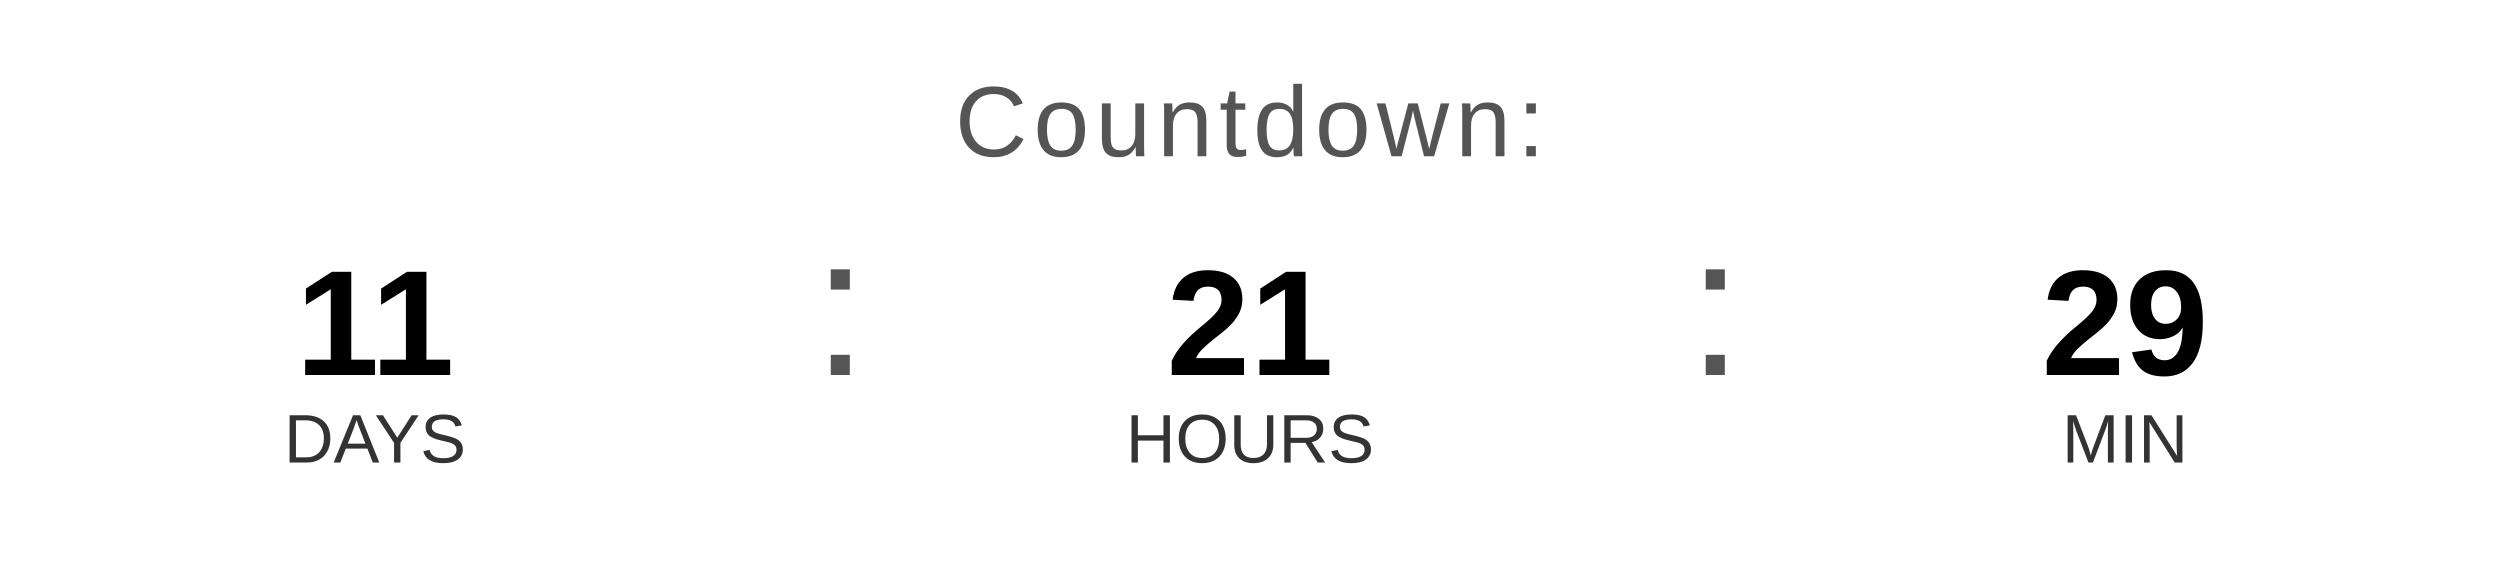
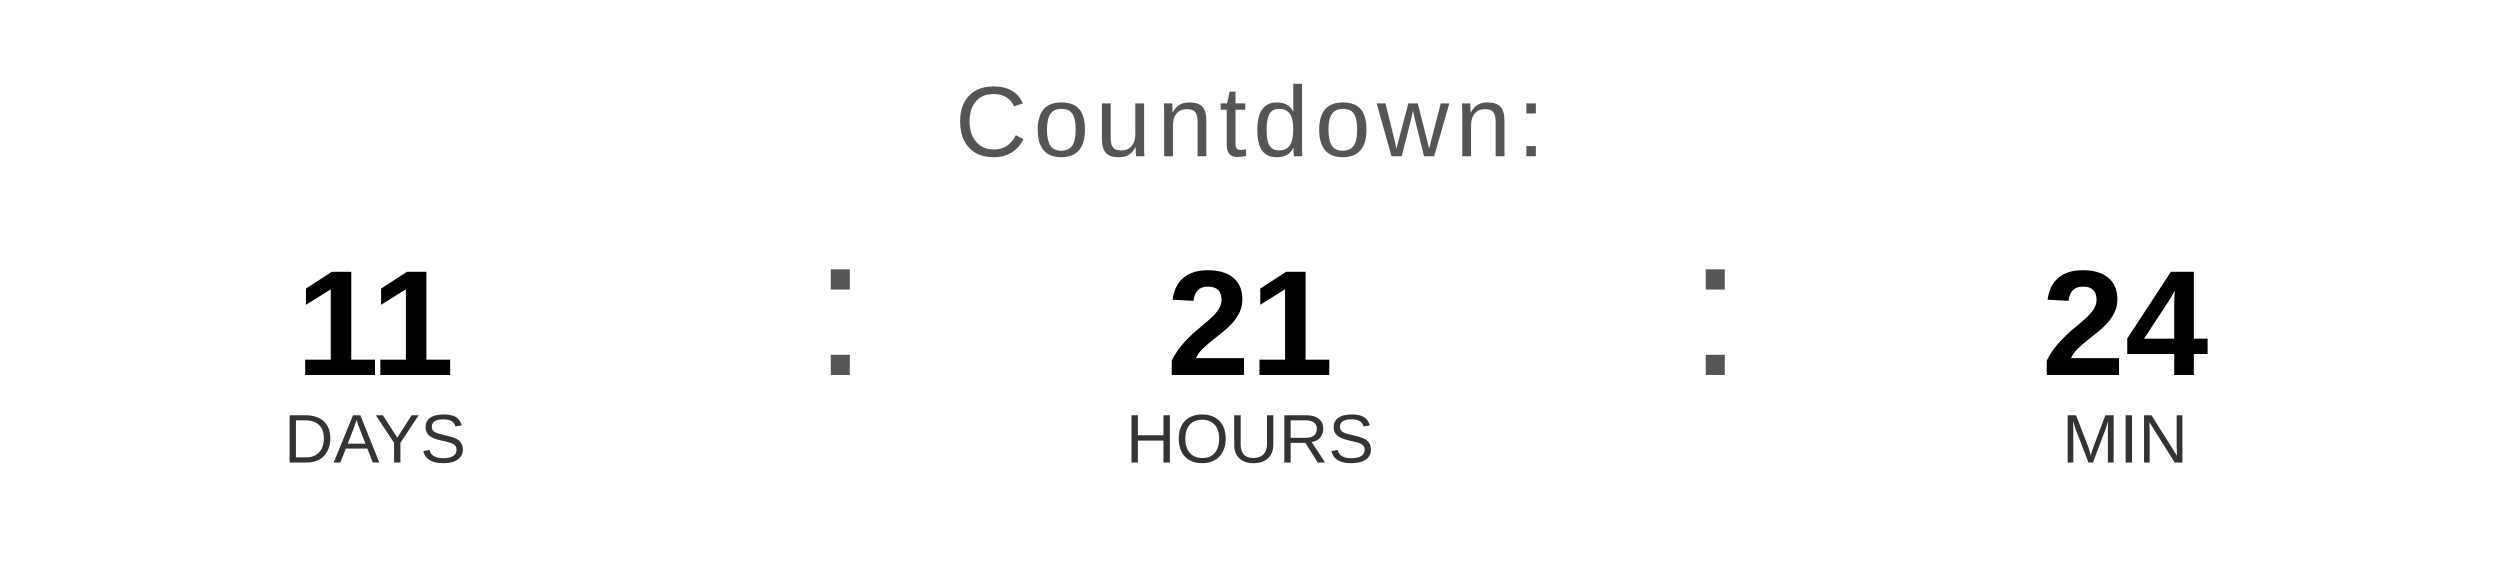
<svg xmlns="http://www.w3.org/2000/svg" width="400" height="90" viewBox="0 0 400 90">
  <text x="200" y="25" font-family="Arial, Helvetica, sans-serif" font-size="16" fill="#555555" text-anchor="middle" letter-spacing="1">
    Countdown:
  </text>
  <text x="60" y="60" font-family="Arial, Helvetica, sans-serif" font-size="24" font-weight="bold" fill="#000000" text-anchor="middle">11</text>
  <text x="60" y="74" font-family="Arial, Helvetica, sans-serif" font-size="11" fill="#333333" text-anchor="middle">DAYS</text>
  <text x="130" y="60" font-family="Arial, sans-serif" font-size="32" fill="#555555">:</text>
  <text x="200" y="60" font-family="Arial, Helvetica, sans-serif" font-size="24" font-weight="bold" fill="#000000" text-anchor="middle">21</text>
  <text x="200" y="74" font-family="Arial, Helvetica, sans-serif" font-size="11" fill="#333333" text-anchor="middle">HOURS</text>
  <text x="270" y="60" font-family="Arial, sans-serif" font-size="32" fill="#555555">:</text>
-   <text x="340" y="60" font-family="Arial, Helvetica, sans-serif" font-size="24" font-weight="bold" fill="#000000" text-anchor="middle">29</text>
+   <text x="340" y="60" font-family="Arial, Helvetica, sans-serif" font-size="24" font-weight="bold" fill="#000000" text-anchor="middle">24</text>
  <text x="340" y="74" font-family="Arial, Helvetica, sans-serif" font-size="11" fill="#333333" text-anchor="middle">MIN</text>
</svg>
